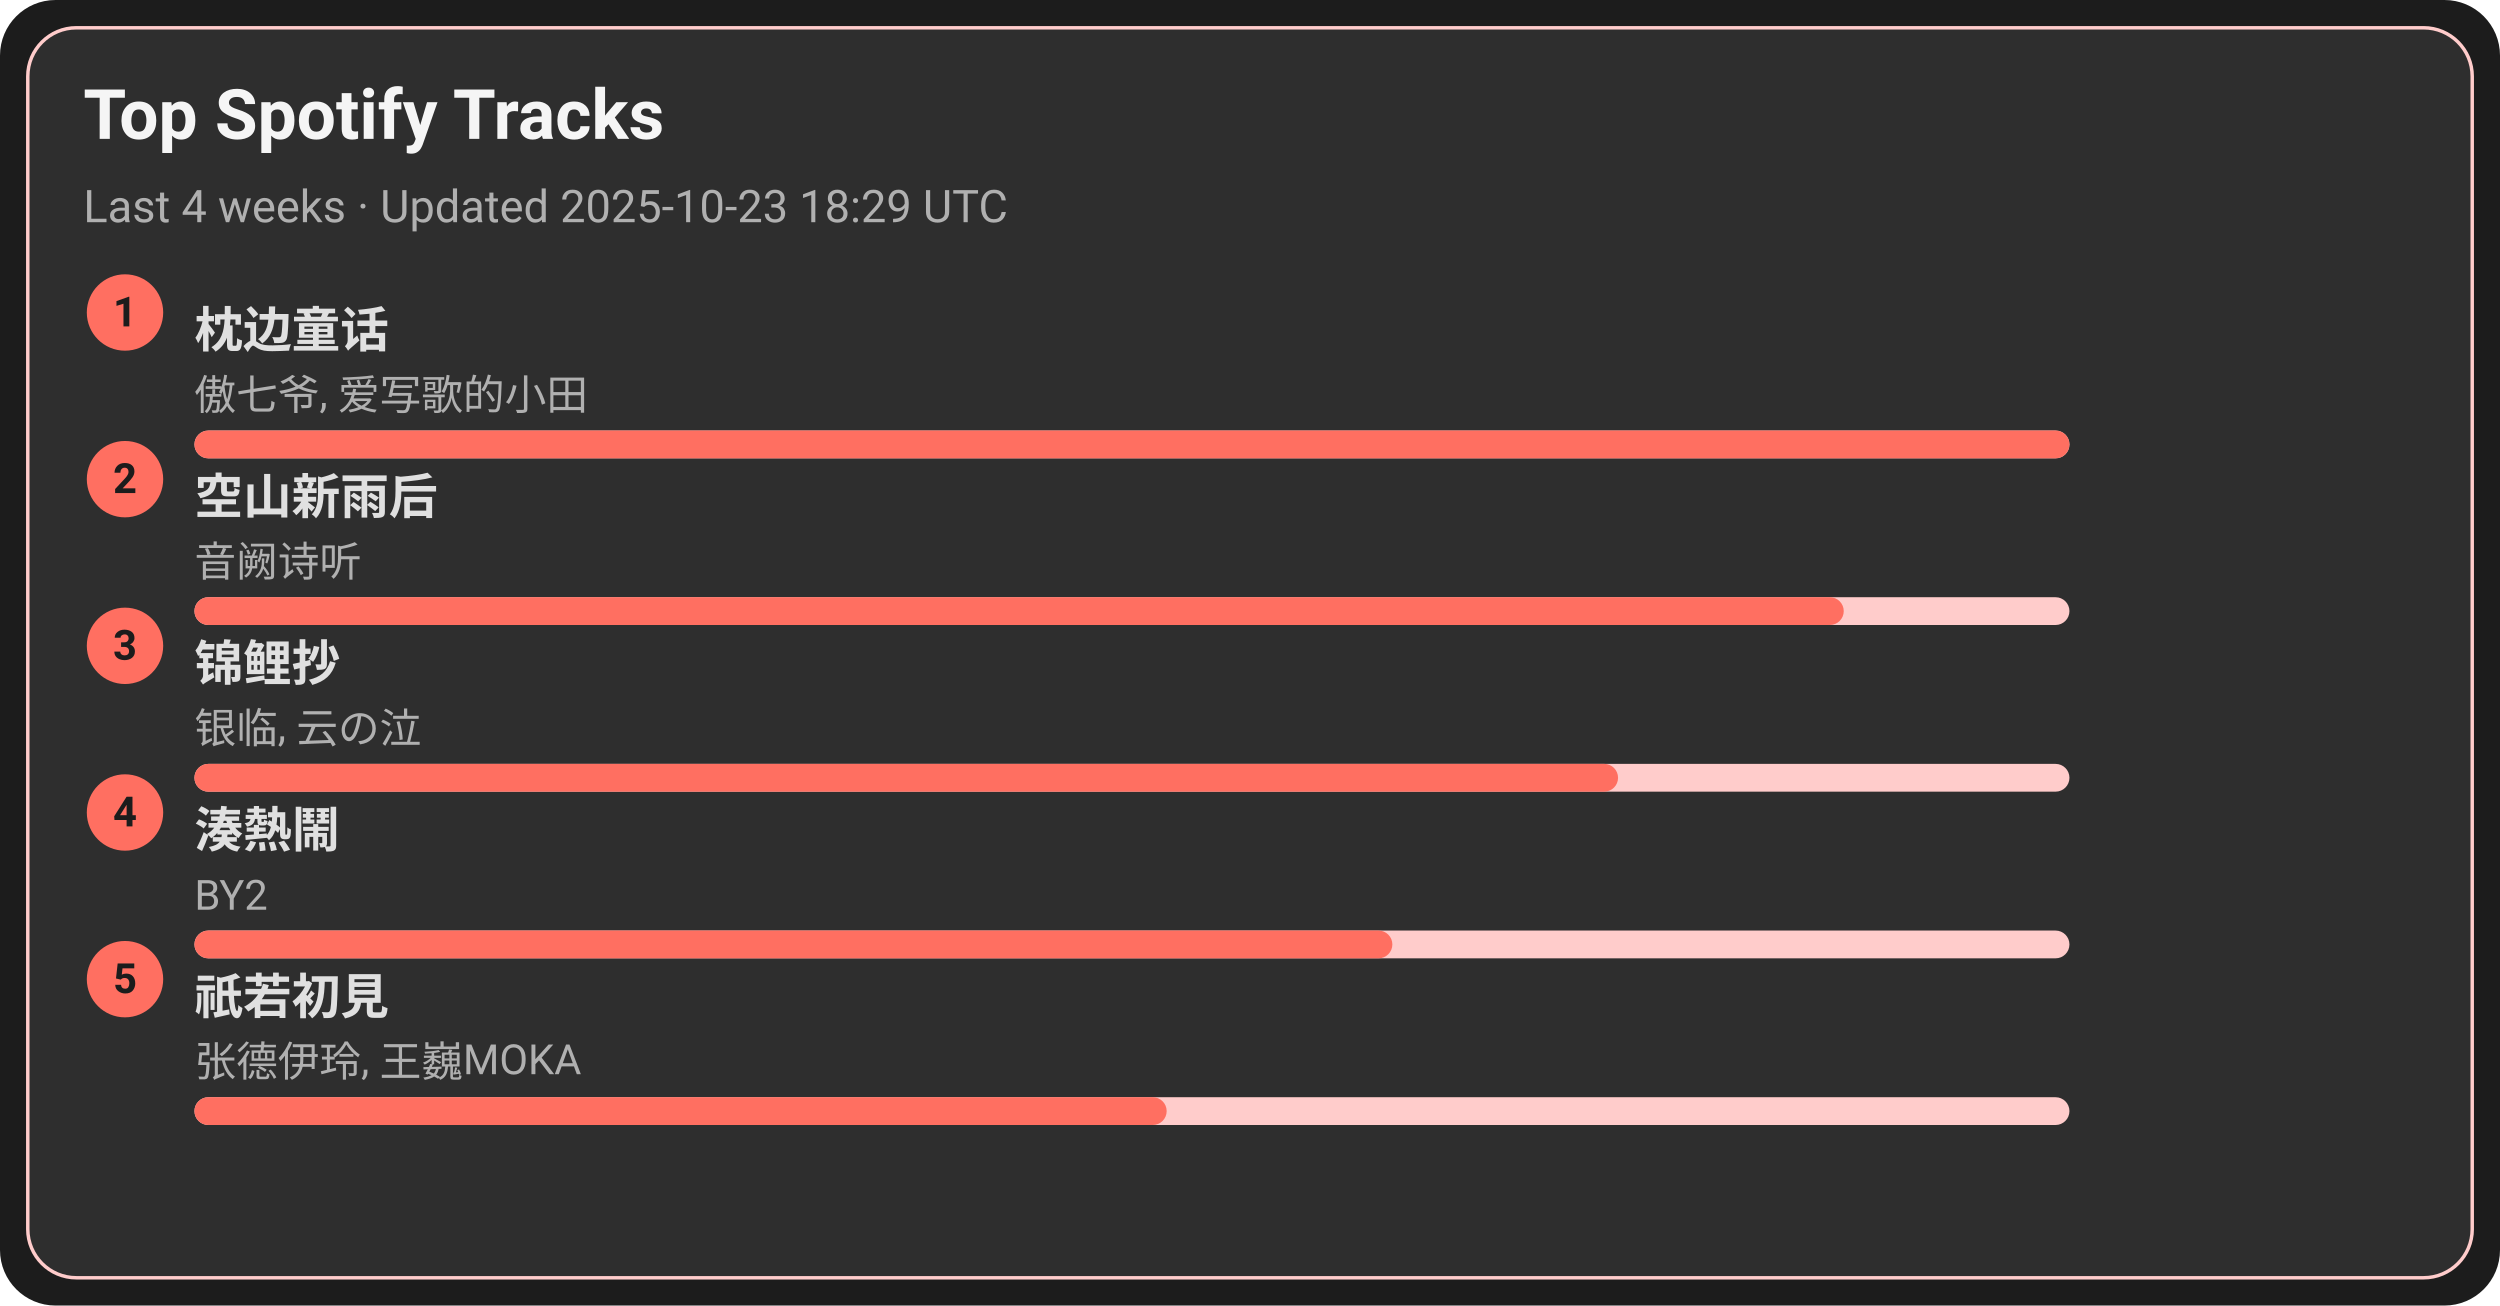
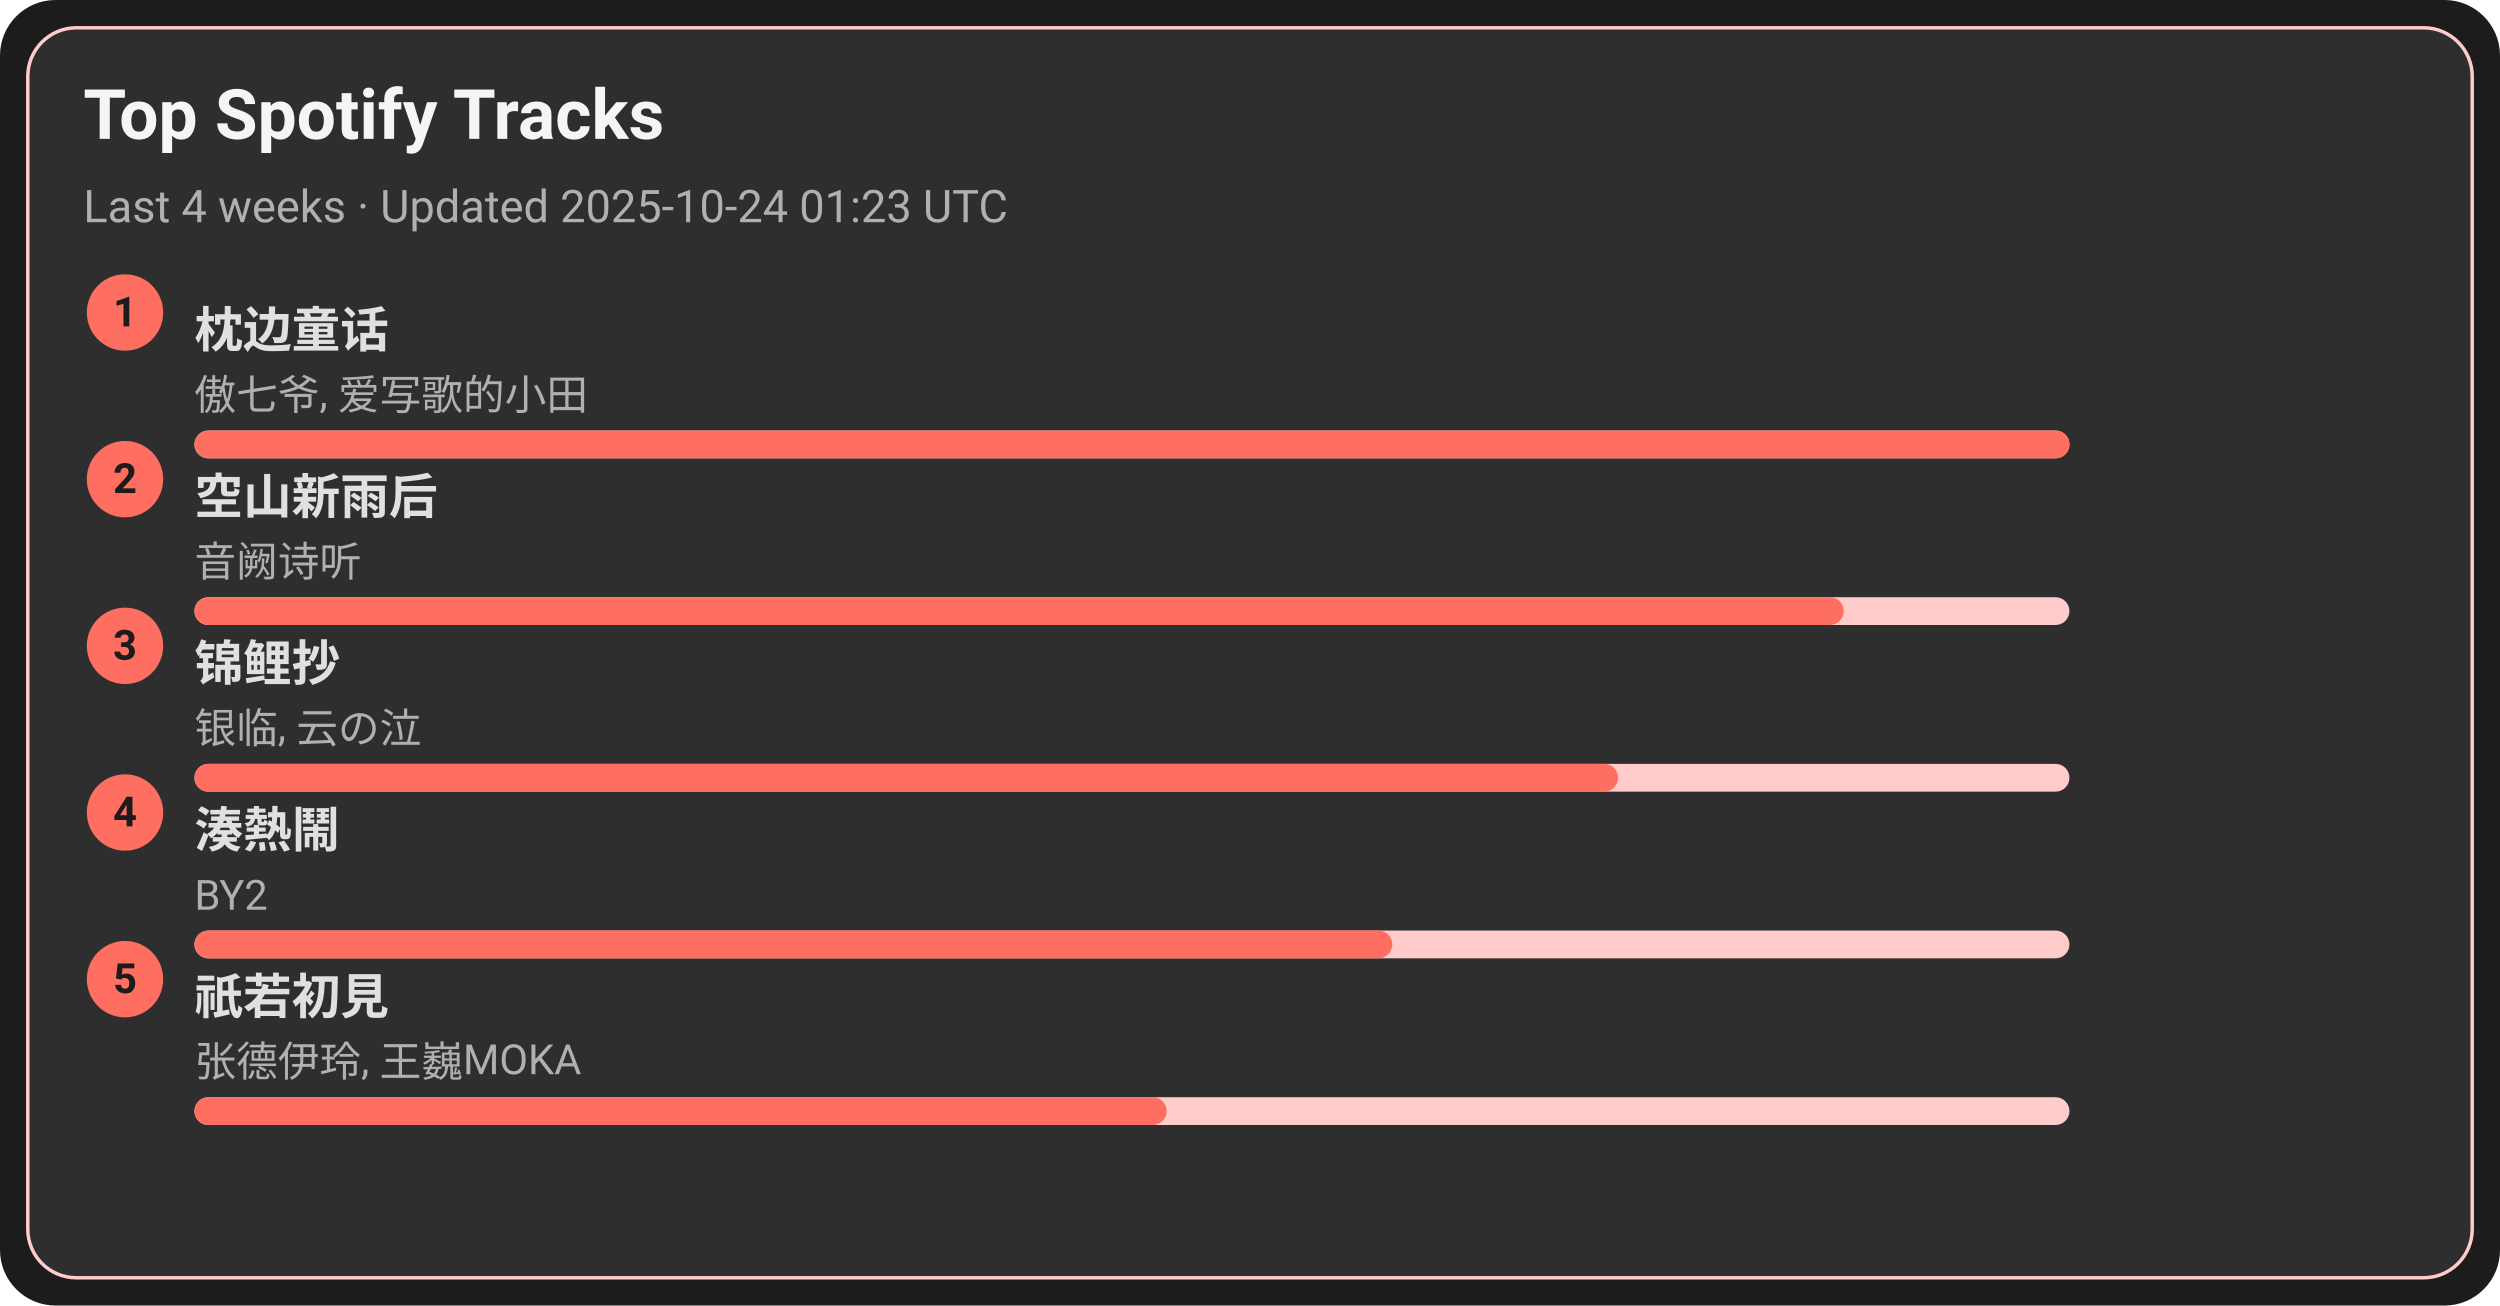
<svg xmlns="http://www.w3.org/2000/svg" width="720" height="376" viewBox="0 0 720 376">
  <style>text{font-family:-apple-system,BlinkMacSystemFont,Segoe UI,Roboto,Ubuntu,Helvetica Neue,Arial,Noto Sans,sans-serif}</style>
  <rect width="720" height="376" rx="16" fill="#1c1c1c" />
  <rect x="8" y="8" width="704" height="360" rx="14" fill="#2e2e2e" stroke="#ffcccb" />
  <text x="24" y="40" font-size="20" fill="#f5f5f5" font-weight="600">Top Spotify Tracks</text>
-   <text x="24" y="64" font-size="13" fill="#b0b0b0">Last 4 weeks · Updated 2025-10-23 18:29 UTC</text>
+   <text x="24" y="64" font-size="13" fill="#b0b0b0">Last 4 weeks · Updated 2025-10-24 01:23 UTC</text>
  <circle cx="36" cy="90" r="11" fill="#ff6f61" />
  <text x="36" y="94" text-anchor="middle" font-size="12" fill="#1c1c1c" font-weight="700">1</text>
  <a href="https://open.spotify.com/track/3I8tlHNA9NM8dL0B23xGIY" target="_blank" rel="noopener noreferrer">
    <text x="56" y="100" font-size="14" fill="#e0e0e0" font-weight="600">枕边童话</text>
  </a>
  <text x="56" y="118" font-size="12" fill="#b0b0b0">傲七爷, 爱写歌的小田</text>
  <rect x="56" y="124" width="540" height="8" rx="4" fill="#ffcccb" />
  <rect x="56" y="124" width="540" height="8" rx="4" fill="#ff6f61" />
  <circle cx="36" cy="138" r="11" fill="#ff6f61" />
  <text x="36" y="142" text-anchor="middle" font-size="12" fill="#1c1c1c" font-weight="700">2</text>
  <a href="https://open.spotify.com/track/7c1D58U8AIVOGlYzh5U6sk" target="_blank" rel="noopener noreferrer">
    <text x="56" y="148" font-size="14" fill="#e0e0e0" font-weight="600">空山新雨后</text>
  </a>
  <text x="56" y="166" font-size="12" fill="#b0b0b0">音阙诗听</text>
  <rect x="56" y="172" width="540" height="8" rx="4" fill="#ffcccb" />
  <rect x="56" y="172" width="475" height="8" rx="4" fill="#ff6f61" />
  <circle cx="36" cy="186" r="11" fill="#ff6f61" />
  <text x="36" y="190" text-anchor="middle" font-size="12" fill="#1c1c1c" font-weight="700">3</text>
  <a href="https://open.spotify.com/track/1KBIv1xAf0VhKsHrZaTVKu" target="_blank" rel="noopener noreferrer">
    <text x="56" y="196" font-size="14" fill="#e0e0e0" font-weight="600">锦鲤抄</text>
  </a>
  <text x="56" y="214" font-size="12" fill="#b0b0b0">银临, 云の泣</text>
  <rect x="56" y="220" width="540" height="8" rx="4" fill="#ffcccb" />
  <rect x="56" y="220" width="410" height="8" rx="4" fill="#ff6f61" />
  <circle cx="36" cy="234" r="11" fill="#ff6f61" />
  <text x="36" y="238" text-anchor="middle" font-size="12" fill="#1c1c1c" font-weight="700">4</text>
  <a href="https://open.spotify.com/track/2Qhxww2DKuv7gfvZkkR0wa" target="_blank" rel="noopener noreferrer">
    <text x="56" y="244" font-size="14" fill="#e0e0e0" font-weight="600">湊熱鬧</text>
  </a>
  <text x="56" y="262" font-size="12" fill="#b0b0b0">BY2</text>
  <rect x="56" y="268" width="540" height="8" rx="4" fill="#ffcccb" />
  <rect x="56" y="268" width="345" height="8" rx="4" fill="#ff6f61" />
  <circle cx="36" cy="282" r="11" fill="#ff6f61" />
  <text x="36" y="286" text-anchor="middle" font-size="12" fill="#1c1c1c" font-weight="700">5</text>
  <a href="https://open.spotify.com/track/5X4U0jJr9H4oOoXTpiVkyA" target="_blank" rel="noopener noreferrer">
    <text x="56" y="292" font-size="14" fill="#e0e0e0" font-weight="600">祇若初見</text>
  </a>
  <text x="56" y="310" font-size="12" fill="#b0b0b0">张德伊玲, 王巍MOKA</text>
  <rect x="56" y="316" width="540" height="8" rx="4" fill="#ffcccb" />
  <rect x="56" y="316" width="280" height="8" rx="4" fill="#ff6f61" />
</svg>
